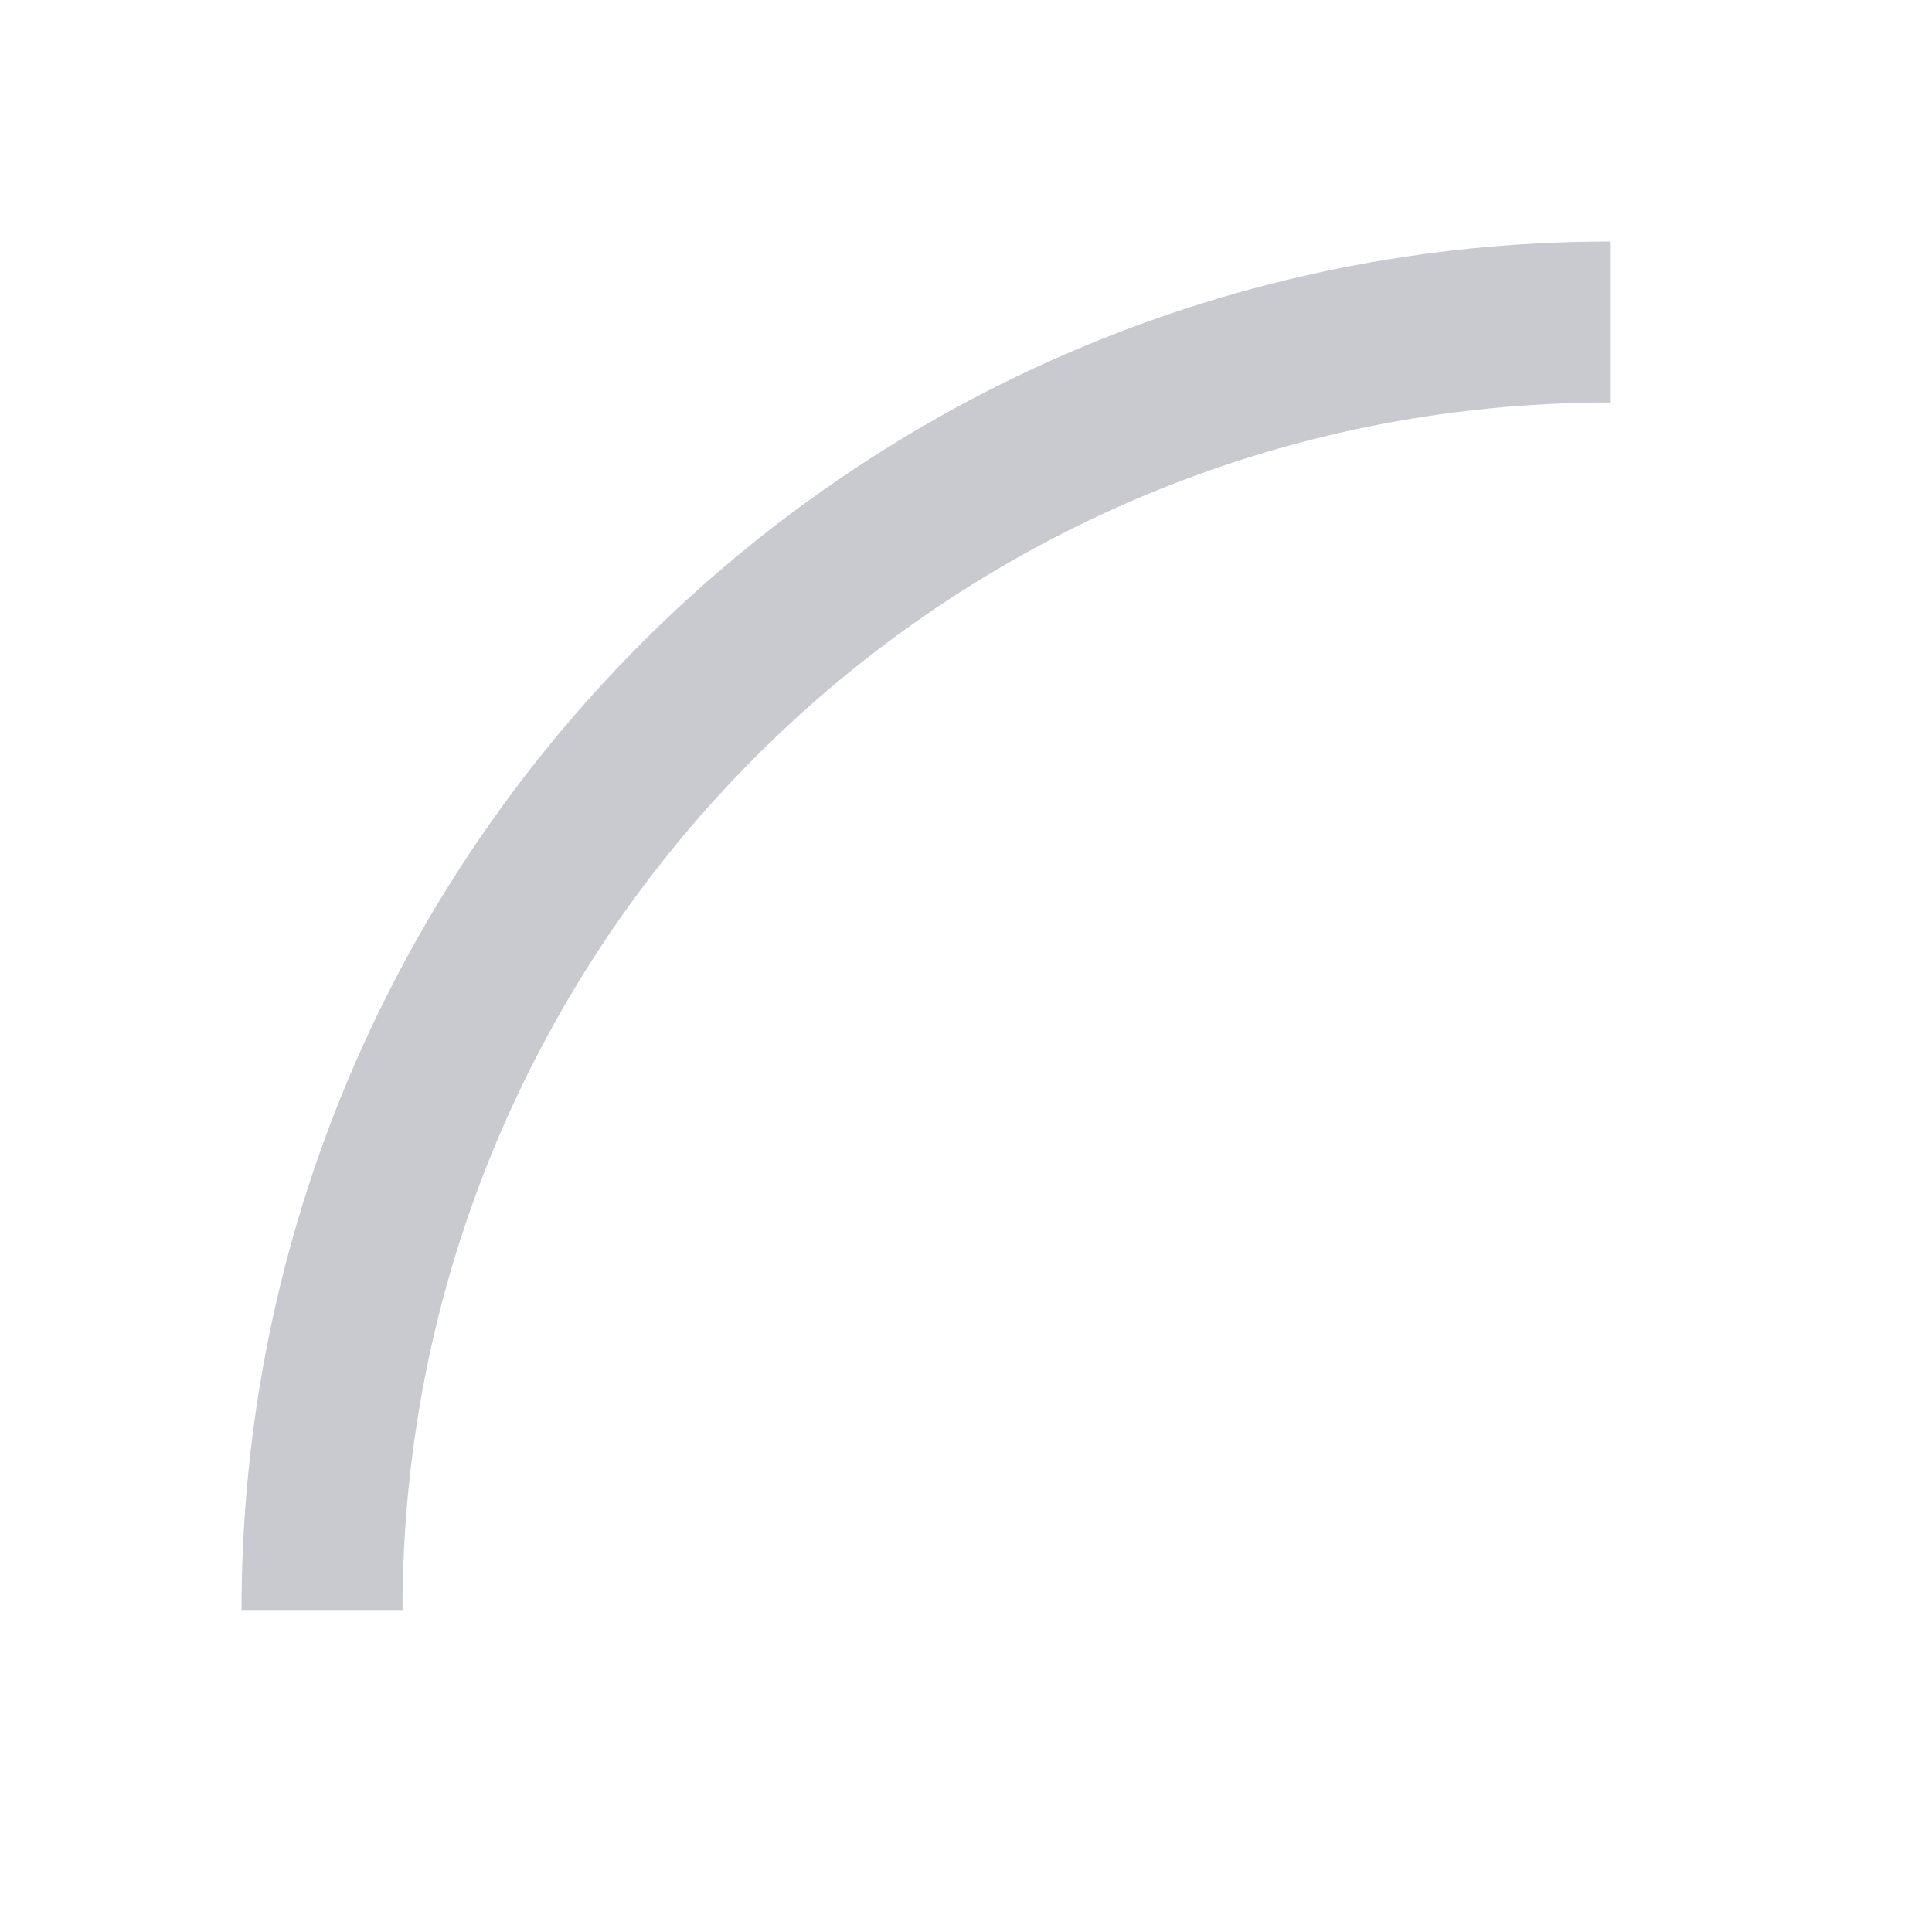
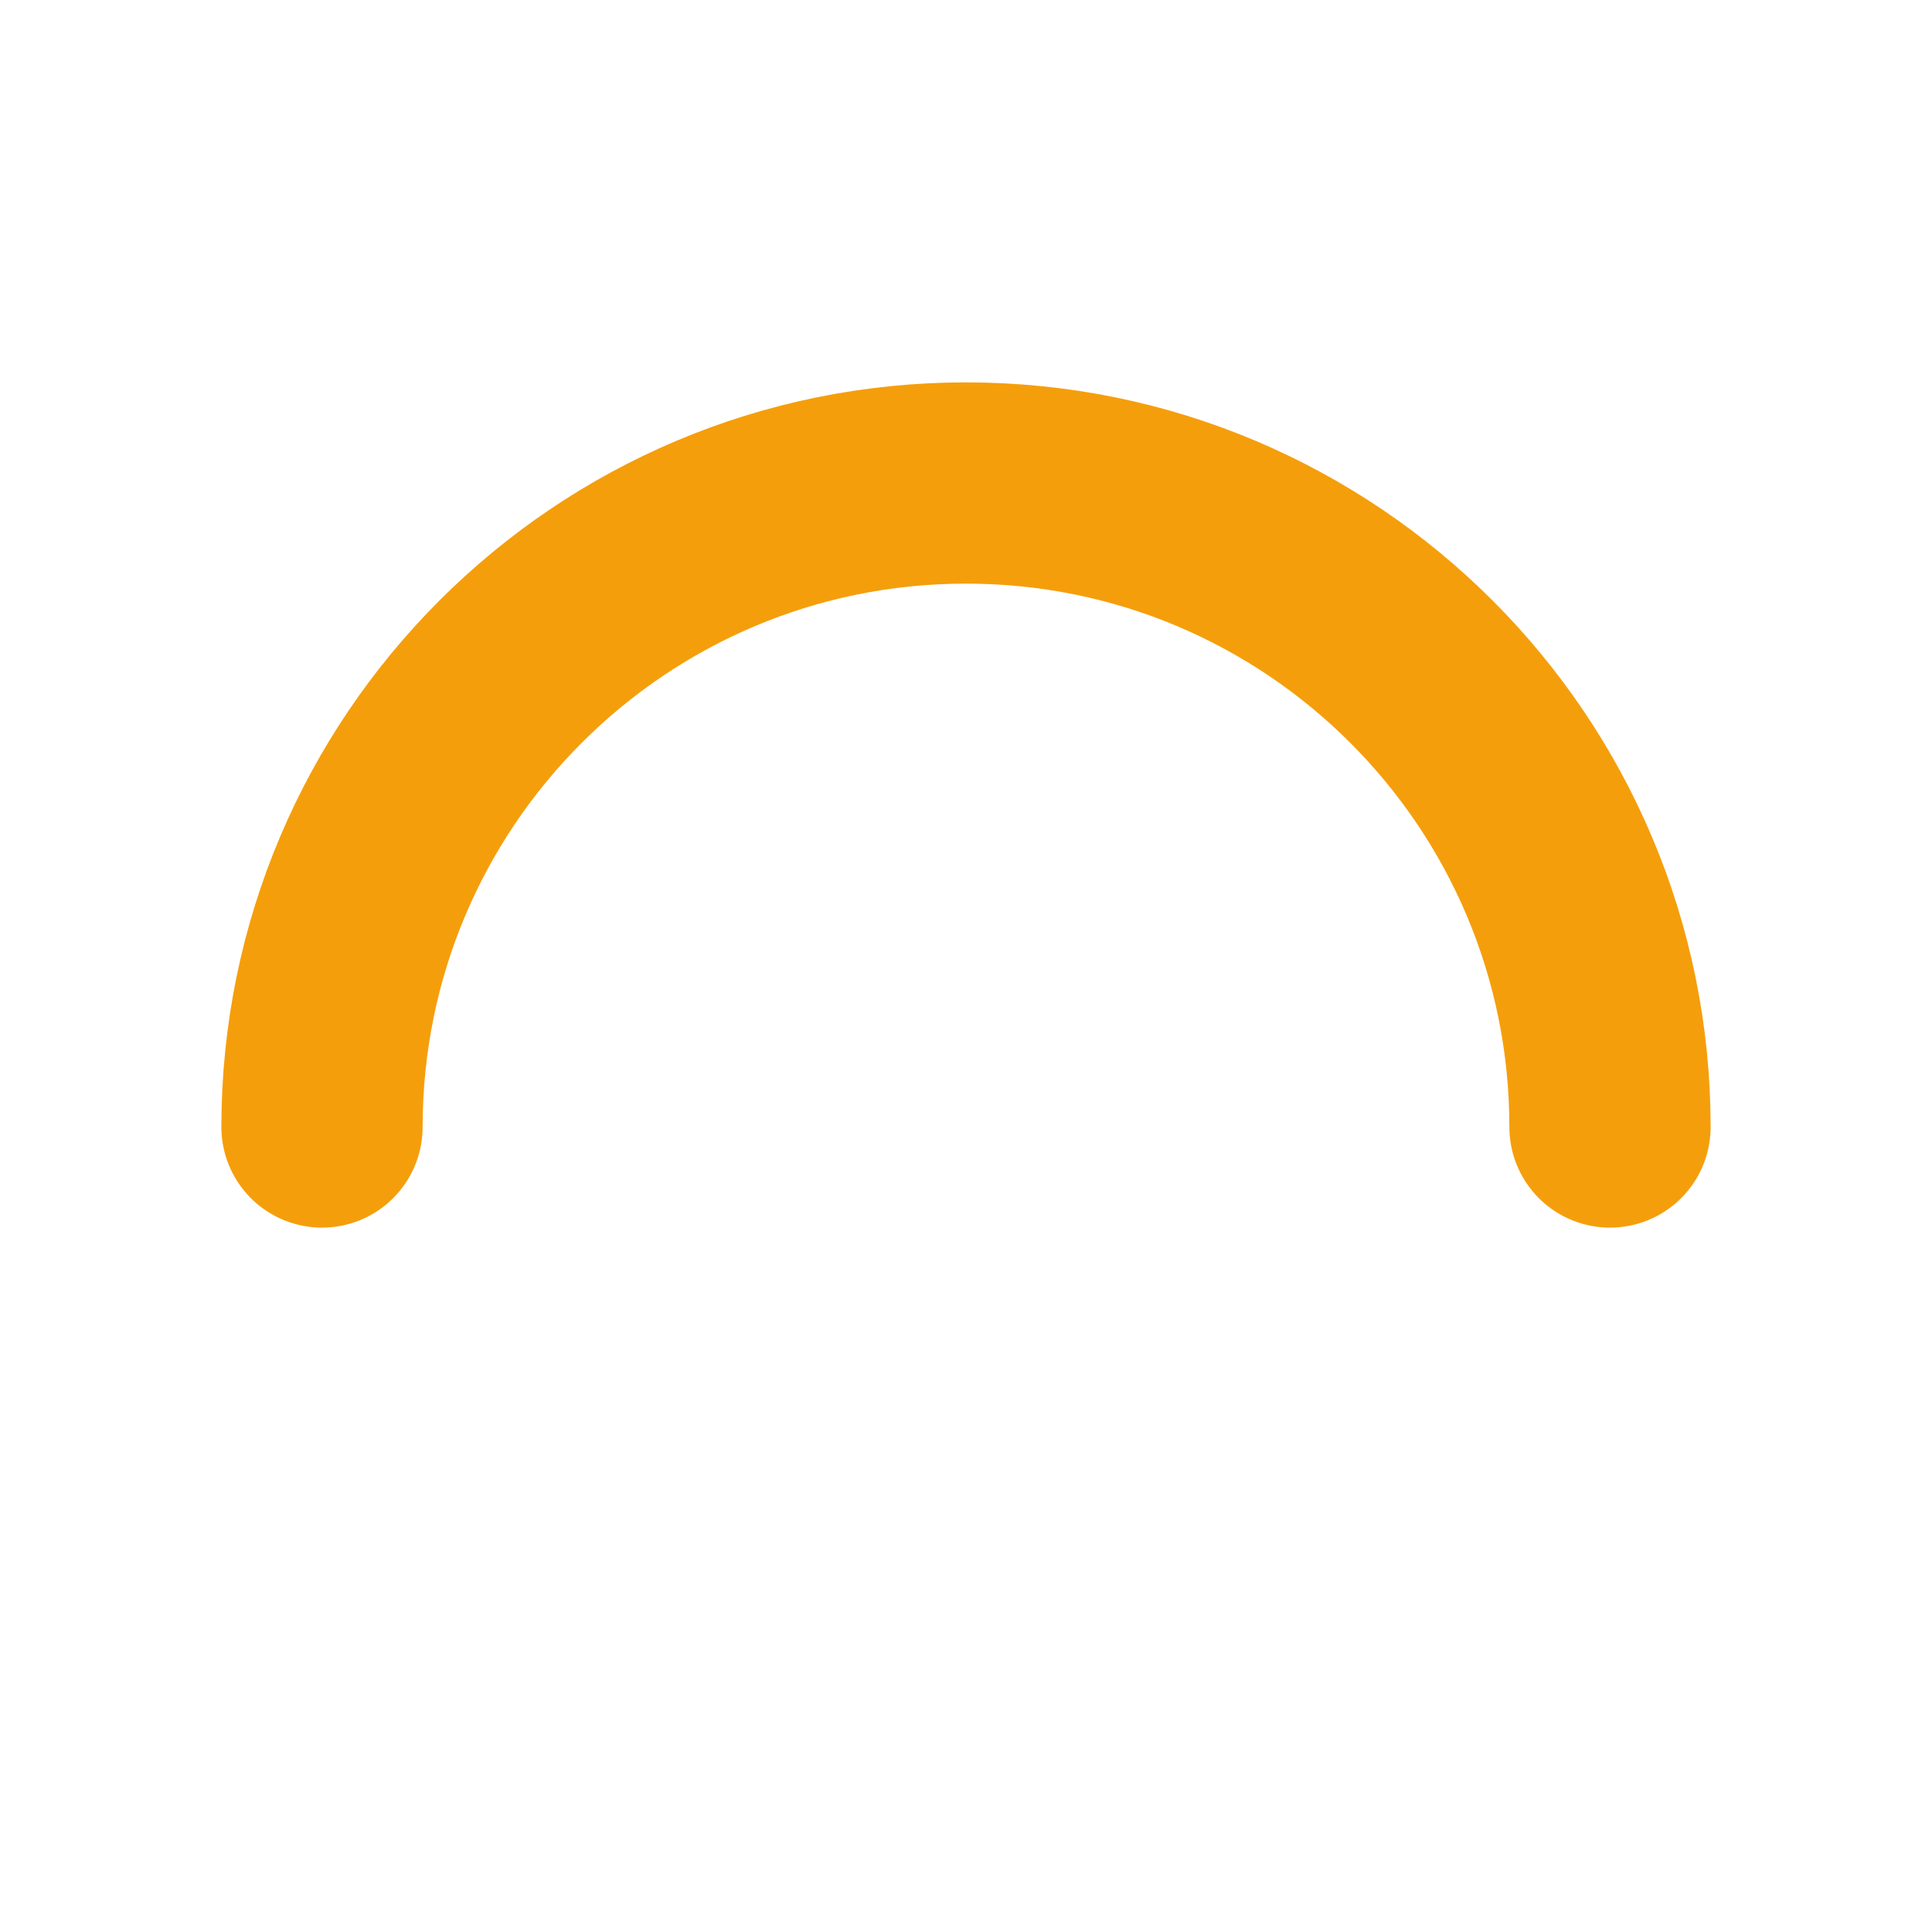
- <svg width="14" height="14" viewBox="0 0 24 24" fill="none" stroke="#c8cad0" stroke-width="2">
-   <path d="M4 20A16 16 0 0120 4" />
+ <svg xmlns="http://www.w3.org/2000/svg" width="24" height="24" viewBox="0 0 24 24" fill="none" stroke="#f59e0b" stroke-width="2.5" stroke-linecap="round" stroke-linejoin="round">
+   <path d="M4 14 A 8 8 0 0 1 20 14" />
</svg>
